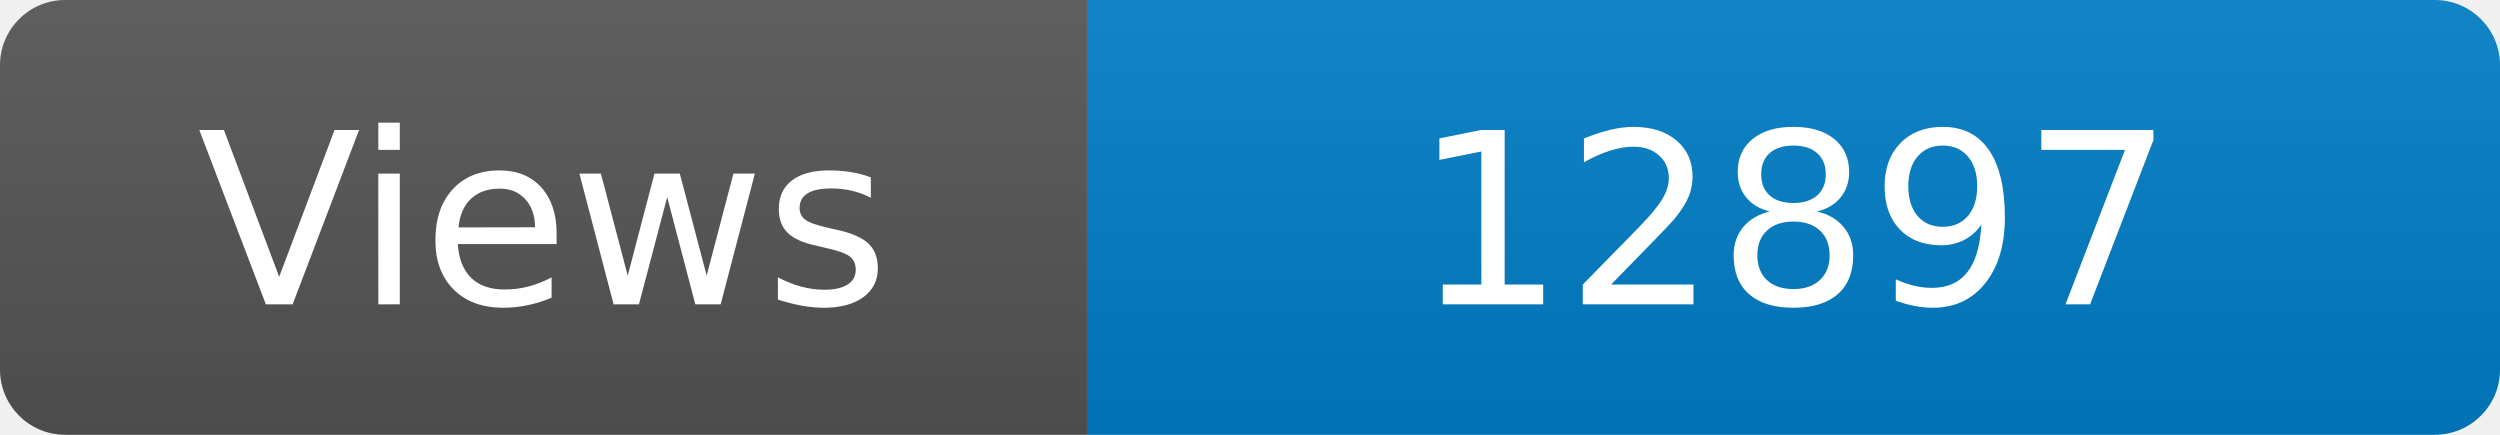
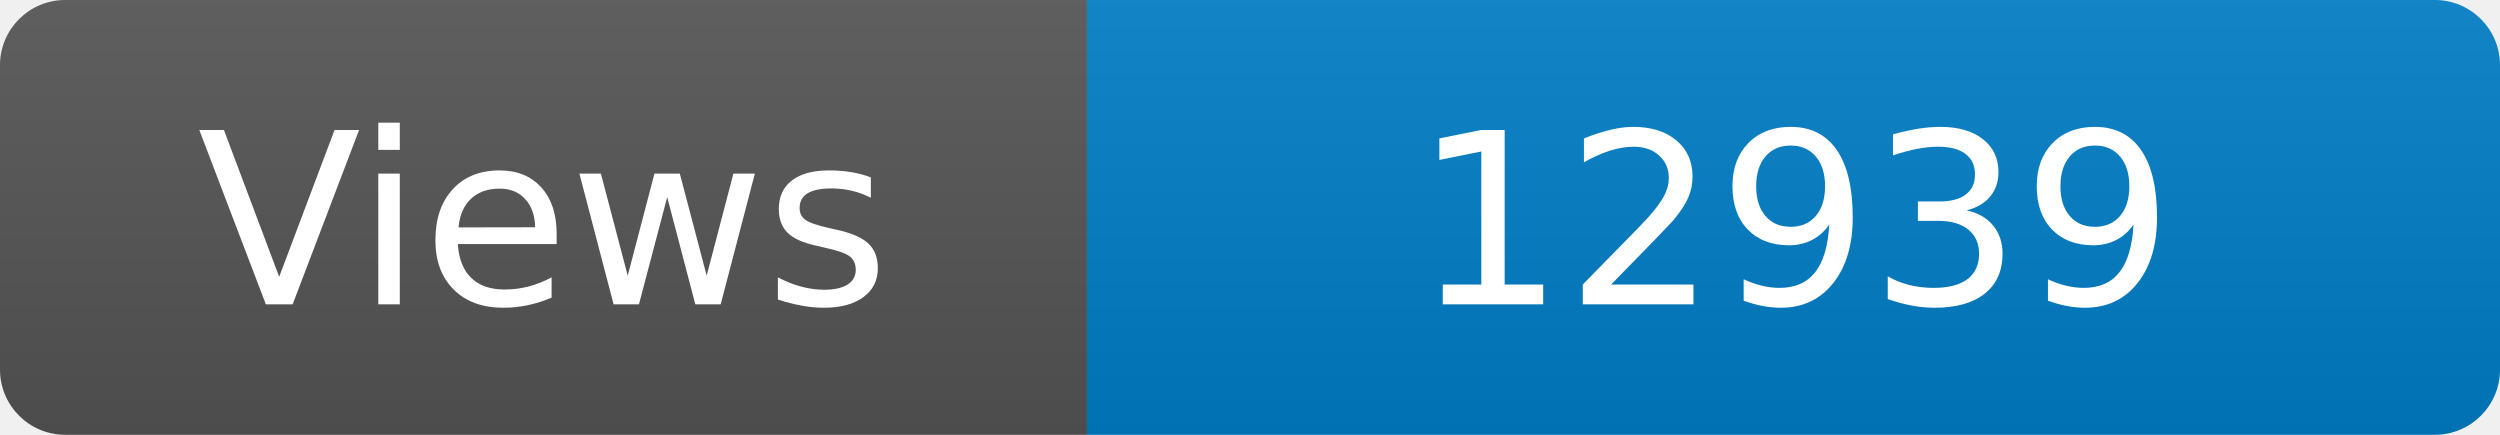
<svg xmlns="http://www.w3.org/2000/svg" width="115" height="20" role="img" aria-label="Maintained?: yes">
  <linearGradient id="s" x2="0" y2="100%">
    <stop offset="0" stop-color="#bbb" stop-opacity=".1" />
    <stop offset="1" stop-opacity=".1" />
  </linearGradient>
  <clipPath id="r">
    <rect width="115" height="20" rx="3" fill="#fff" />
  </clipPath>
  <g clip-path="url(#r)">
    <rect width="50" height="20" fill="#555" />
    <rect x="50" width="160" height="20" fill="#007ec6" />
    <rect width="115" height="20" fill="url(#s)" />
  </g>
  <g fill="#fff" text-anchor="middle" font-family="Verdana,Geneva,DejaVu Sans,sans-serif" font-size="110">
    <text x="250" y="140" transform="scale(.1)" fill="#fff">Views</text>
-     <text x="825" y="140" transform="scale(.1)" fill="#fff">12897</text>
+     <text x="825" y="140" transform="scale(.1)" fill="#fff">12939</text>
  </g>
</svg>
